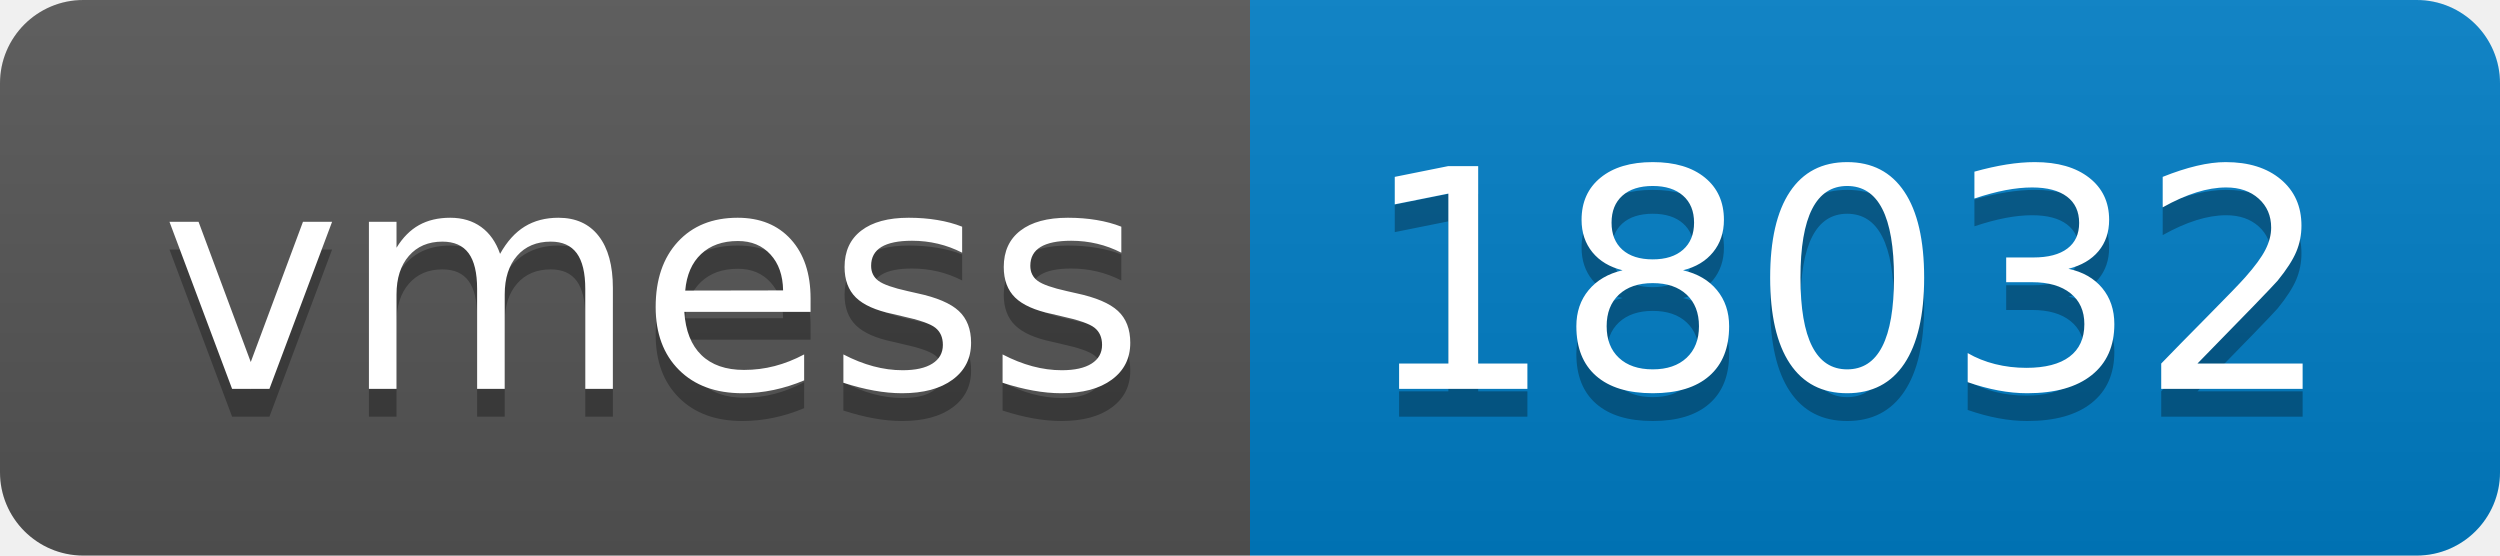
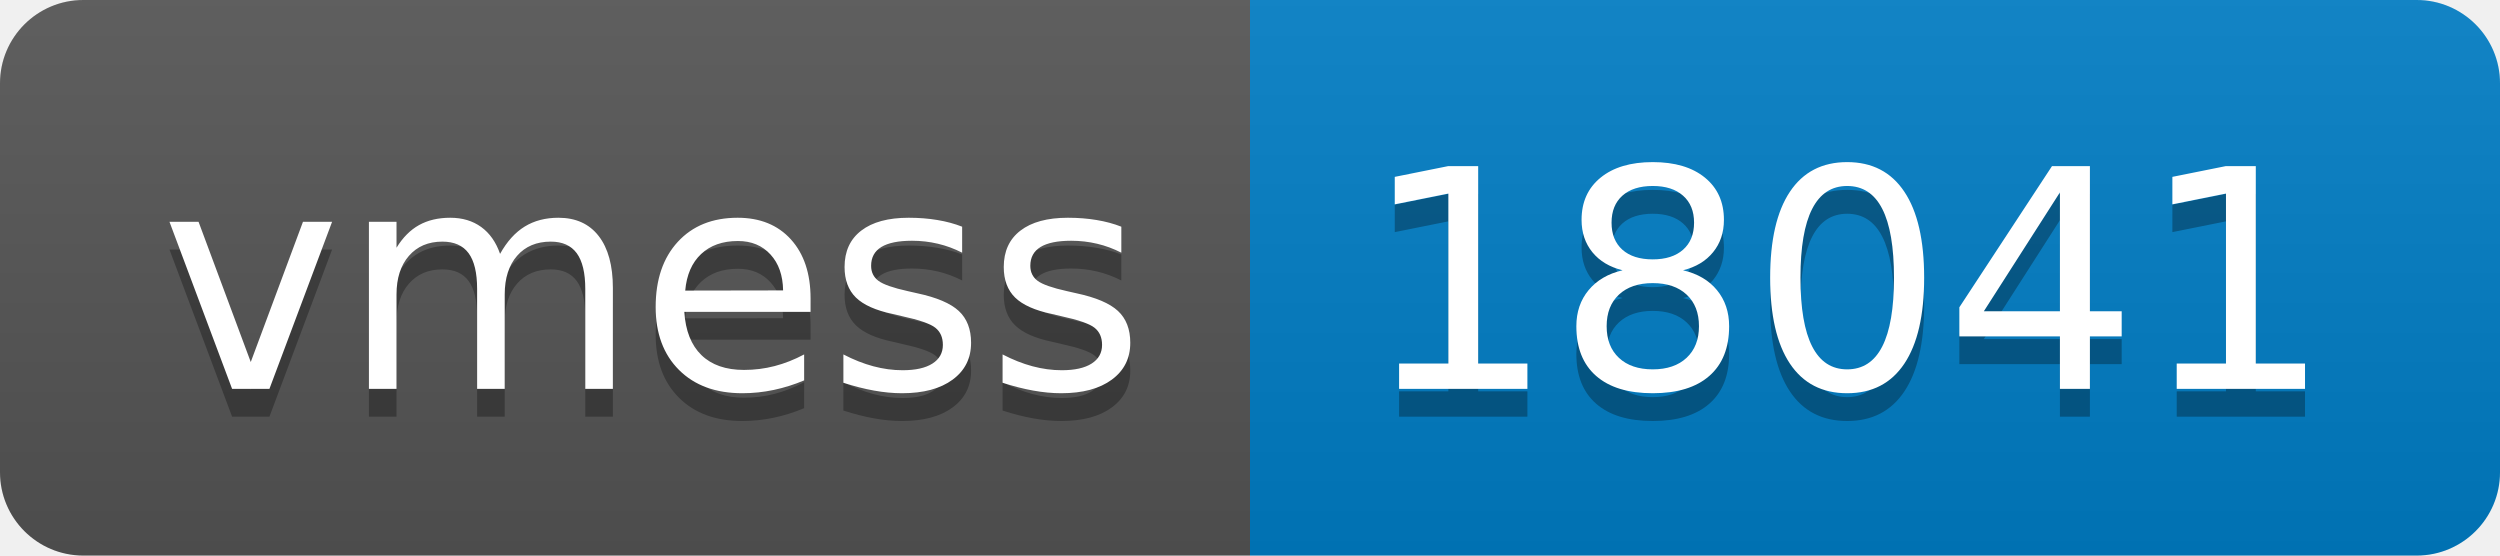
- <svg xmlns="http://www.w3.org/2000/svg" width="90" height="20" role="img" aria-label="vmess: 18032">
+ <svg xmlns="http://www.w3.org/2000/svg" width="90" height="20" role="img" aria-label="vmess: 18041">
  <linearGradient id="s" x2="0" y2="100%">
    <stop offset="0" stop-color="#bbb" stop-opacity=".1" />
    <stop offset="1" stop-opacity=".1" />
  </linearGradient>
  <clipPath id="r">
    <rect width="90" height="20" rx="3" fill="#fff" />
  </clipPath>
  <g clip-path="url(#r)">
    <rect width="45" height="20" fill="#555" />
    <rect x="45" width="45" height="20" fill="#007ec6" />
    <rect width="90" height="20" fill="url(#s)" />
  </g>
  <g fill="#fff" text-anchor="middle" font-family="Verdana,Geneva,DejaVu Sans,sans-serif" text-rendering="geometricPrecision" font-size="110">
    <text aria-hidden="true" x="235" y="150" fill="#010101" fill-opacity=".3" transform="scale(.1)" textLength="350">vmess</text>
    <text x="235" y="140" transform="scale(.1)" fill="#fff" textLength="350">vmess</text>
-     <text aria-hidden="true" x="665" y="150" fill="#010101" fill-opacity=".3" transform="scale(.1)" textLength="350">18032</text>
-     <text x="665" y="140" transform="scale(.1)" fill="#fff" textLength="350">18032</text>
+     <text aria-hidden="true" x="665" y="150" fill="#010101" fill-opacity=".3" transform="scale(.1)" textLength="350">18041</text>
+     <text x="665" y="140" transform="scale(.1)" fill="#fff" textLength="350">18041</text>
  </g>
</svg>
